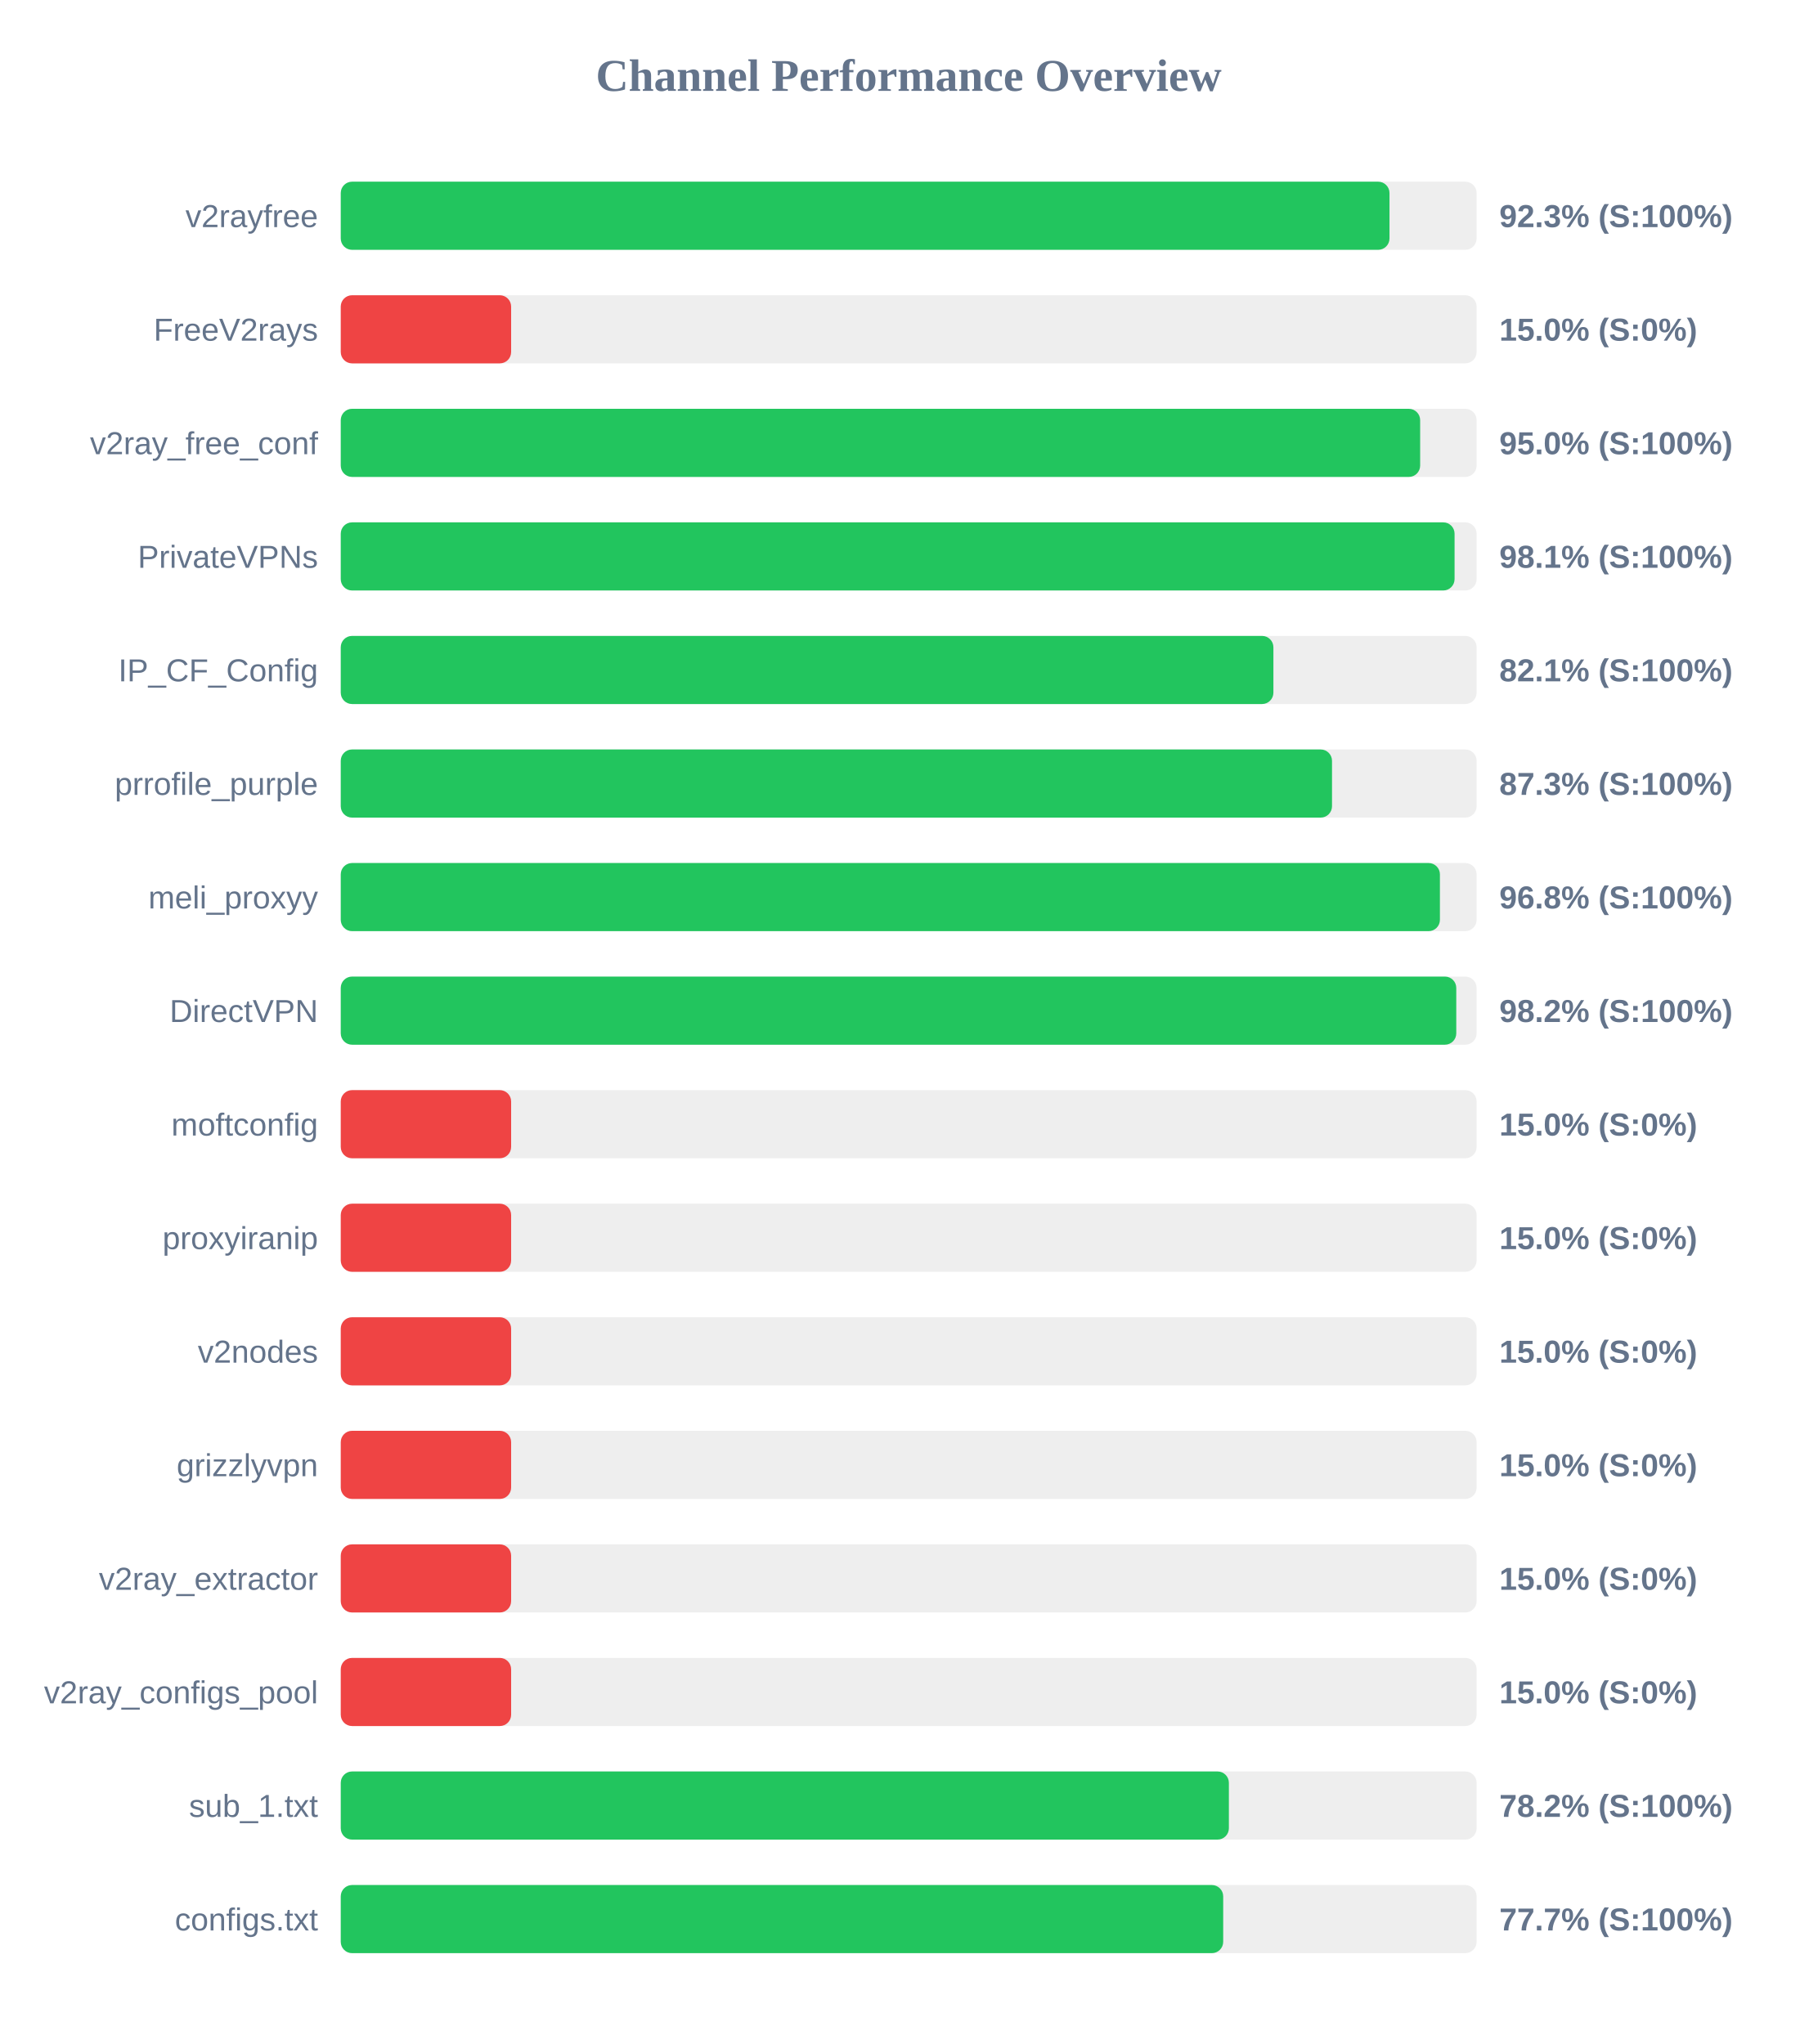
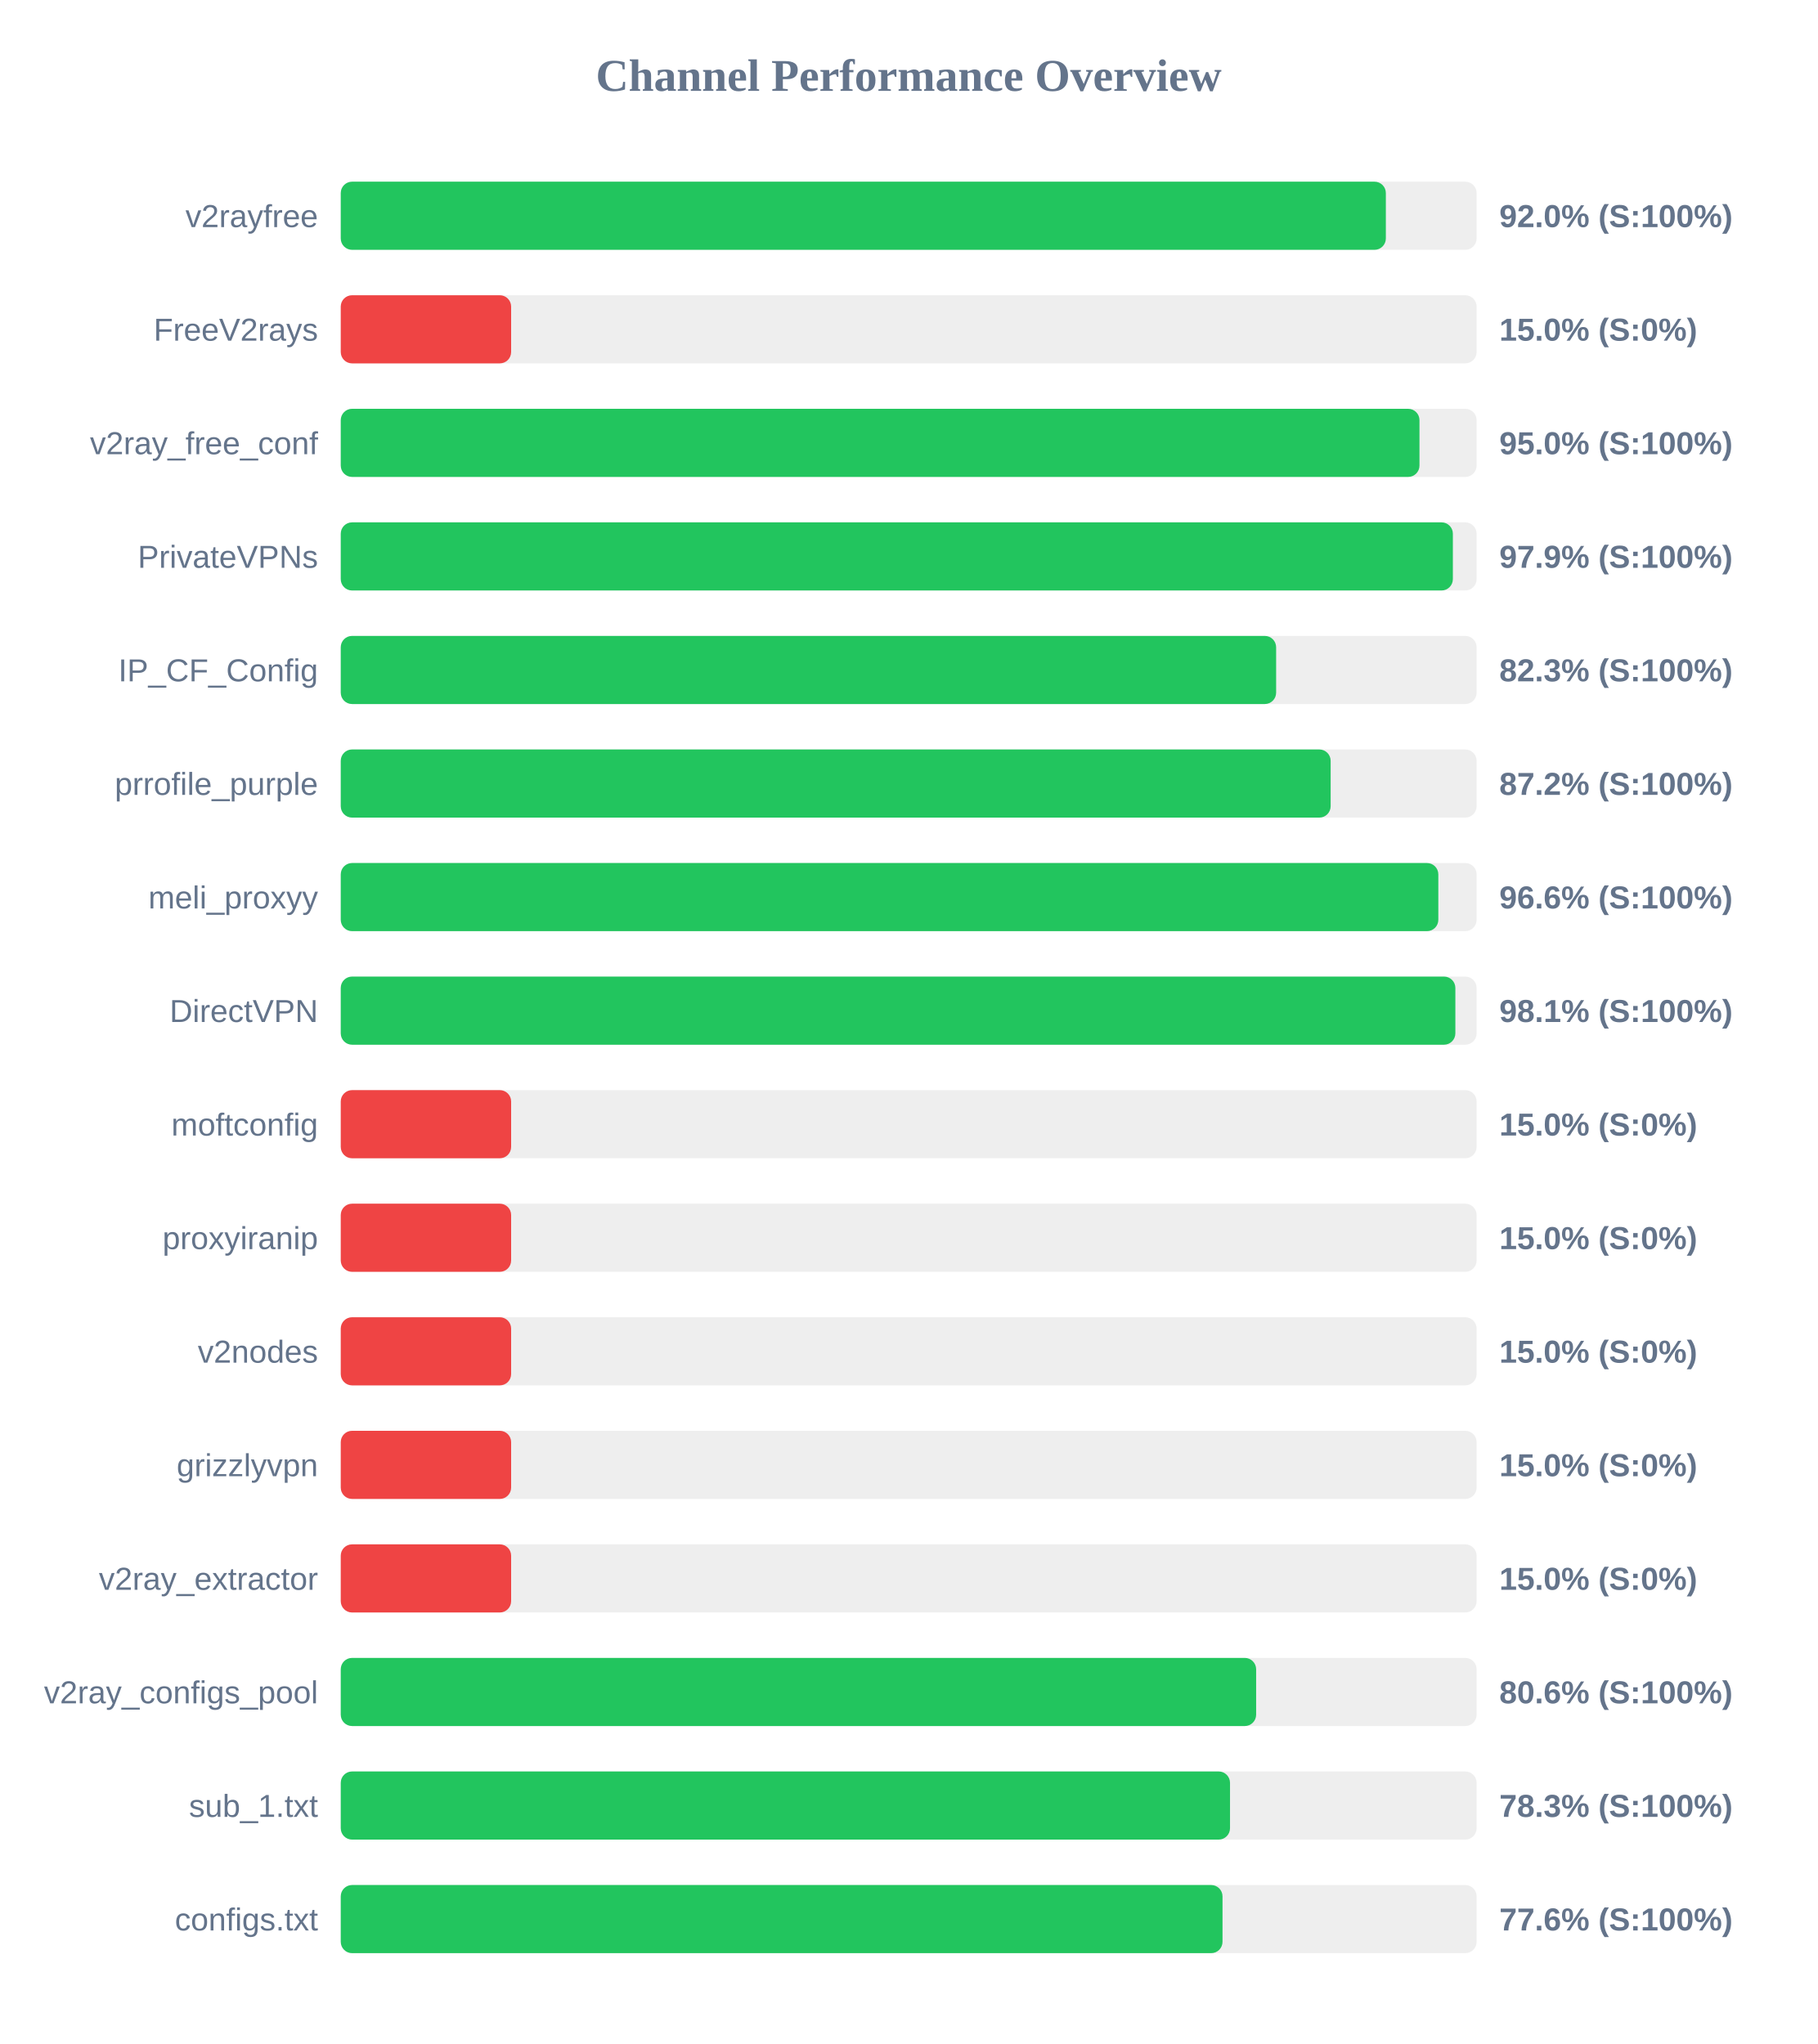
<svg xmlns="http://www.w3.org/2000/svg" width="800" height="900" version="1.1">
  <style>
        .row { font: 14px Arial; fill: #64748b; }
        .score { font: bold 14px Arial; fill: #64748b; }
    </style>
  <text x="400" y="40" text-anchor="middle" font-size="20px" font-weight="bold" fill="#64748b">Channel Performance Overview</text>
  <rect x="150" y="80" width="500" height="30" fill="#eee" rx="5" />
-   <rect x="150" y="80" width="461.65" height="30" fill="#22c55e" rx="5" />
+   <rect x="150" y="80" width="460.05" height="30" fill="#22c55e" rx="5" />
  <text x="140" y="100" text-anchor="end" class="row">v2rayfree</text>
-   <text x="660" y="100" text-anchor="start" class="score">92.3% (S:100%)</text>
+   <text x="660" y="100" text-anchor="start" class="score">92.0% (S:100%)</text>
  <rect x="150" y="130" width="500" height="30" fill="#eee" rx="5" />
  <rect x="150" y="130" width="75.0" height="30" fill="#ef4444" rx="5" />
  <text x="140" y="150" text-anchor="end" class="row">FreeV2rays</text>
  <text x="660" y="150" text-anchor="start" class="score">15.0% (S:0%)</text>
  <rect x="150" y="180" width="500" height="30" fill="#eee" rx="5" />
-   <rect x="150" y="180" width="475.15" height="30" fill="#22c55e" rx="5" />
+   <rect x="150" y="180" width="474.85" height="30" fill="#22c55e" rx="5" />
  <text x="140" y="200" text-anchor="end" class="row">v2ray_free_conf</text>
  <text x="660" y="200" text-anchor="start" class="score">95.0% (S:100%)</text>
  <rect x="150" y="230" width="500" height="30" fill="#eee" rx="5" />
-   <rect x="150" y="230" width="490.3" height="30" fill="#22c55e" rx="5" />
+   <rect x="150" y="230" width="489.55" height="30" fill="#22c55e" rx="5" />
  <text x="140" y="250" text-anchor="end" class="row">PrivateVPNs</text>
-   <text x="660" y="250" text-anchor="start" class="score">98.1% (S:100%)</text>
+   <text x="660" y="250" text-anchor="start" class="score">97.9% (S:100%)</text>
  <rect x="150" y="280" width="500" height="30" fill="#eee" rx="5" />
-   <rect x="150" y="280" width="410.55" height="30" fill="#22c55e" rx="5" />
+   <rect x="150" y="280" width="411.75" height="30" fill="#22c55e" rx="5" />
  <text x="140" y="300" text-anchor="end" class="row">IP_CF_Config</text>
-   <text x="660" y="300" text-anchor="start" class="score">82.1% (S:100%)</text>
+   <text x="660" y="300" text-anchor="start" class="score">82.3% (S:100%)</text>
  <rect x="150" y="330" width="500" height="30" fill="#eee" rx="5" />
-   <rect x="150" y="330" width="436.35" height="30" fill="#22c55e" rx="5" />
+   <rect x="150" y="330" width="435.75" height="30" fill="#22c55e" rx="5" />
  <text x="140" y="350" text-anchor="end" class="row">prrofile_purple</text>
-   <text x="660" y="350" text-anchor="start" class="score">87.3% (S:100%)</text>
+   <text x="660" y="350" text-anchor="start" class="score">87.2% (S:100%)</text>
  <rect x="150" y="380" width="500" height="30" fill="#eee" rx="5" />
-   <rect x="150" y="380" width="483.85" height="30" fill="#22c55e" rx="5" />
+   <rect x="150" y="380" width="483.15" height="30" fill="#22c55e" rx="5" />
  <text x="140" y="400" text-anchor="end" class="row">meli_proxyy</text>
-   <text x="660" y="400" text-anchor="start" class="score">96.8% (S:100%)</text>
+   <text x="660" y="400" text-anchor="start" class="score">96.6% (S:100%)</text>
  <rect x="150" y="430" width="500" height="30" fill="#eee" rx="5" />
-   <rect x="150" y="430" width="491.05" height="30" fill="#22c55e" rx="5" />
+   <rect x="150" y="430" width="490.65" height="30" fill="#22c55e" rx="5" />
  <text x="140" y="450" text-anchor="end" class="row">DirectVPN</text>
-   <text x="660" y="450" text-anchor="start" class="score">98.2% (S:100%)</text>
+   <text x="660" y="450" text-anchor="start" class="score">98.1% (S:100%)</text>
  <rect x="150" y="480" width="500" height="30" fill="#eee" rx="5" />
  <rect x="150" y="480" width="75.0" height="30" fill="#ef4444" rx="5" />
  <text x="140" y="500" text-anchor="end" class="row">moftconfig</text>
  <text x="660" y="500" text-anchor="start" class="score">15.0% (S:0%)</text>
  <rect x="150" y="530" width="500" height="30" fill="#eee" rx="5" />
  <rect x="150" y="530" width="75.0" height="30" fill="#ef4444" rx="5" />
  <text x="140" y="550" text-anchor="end" class="row">proxyiranip</text>
  <text x="660" y="550" text-anchor="start" class="score">15.0% (S:0%)</text>
  <rect x="150" y="580" width="500" height="30" fill="#eee" rx="5" />
  <rect x="150" y="580" width="75.0" height="30" fill="#ef4444" rx="5" />
  <text x="140" y="600" text-anchor="end" class="row">v2nodes</text>
  <text x="660" y="600" text-anchor="start" class="score">15.0% (S:0%)</text>
  <rect x="150" y="630" width="500" height="30" fill="#eee" rx="5" />
  <rect x="150" y="630" width="75.0" height="30" fill="#ef4444" rx="5" />
  <text x="140" y="650" text-anchor="end" class="row">grizzlyvpn</text>
  <text x="660" y="650" text-anchor="start" class="score">15.0% (S:0%)</text>
  <rect x="150" y="680" width="500" height="30" fill="#eee" rx="5" />
  <rect x="150" y="680" width="75.0" height="30" fill="#ef4444" rx="5" />
  <text x="140" y="700" text-anchor="end" class="row">v2ray_extractor</text>
  <text x="660" y="700" text-anchor="start" class="score">15.0% (S:0%)</text>
  <rect x="150" y="730" width="500" height="30" fill="#eee" rx="5" />
-   <rect x="150" y="730" width="75.0" height="30" fill="#ef4444" rx="5" />
+   <rect x="150" y="730" width="402.95" height="30" fill="#22c55e" rx="5" />
  <text x="140" y="750" text-anchor="end" class="row">v2ray_configs_pool</text>
-   <text x="660" y="750" text-anchor="start" class="score">15.0% (S:0%)</text>
+   <text x="660" y="750" text-anchor="start" class="score">80.6% (S:100%)</text>
  <rect x="150" y="780" width="500" height="30" fill="#eee" rx="5" />
-   <rect x="150" y="780" width="390.95" height="30" fill="#22c55e" rx="5" />
+   <rect x="150" y="780" width="391.45" height="30" fill="#22c55e" rx="5" />
  <text x="140" y="800" text-anchor="end" class="row">sub_1.txt</text>
-   <text x="660" y="800" text-anchor="start" class="score">78.2% (S:100%)</text>
+   <text x="660" y="800" text-anchor="start" class="score">78.3% (S:100%)</text>
  <rect x="150" y="830" width="500" height="30" fill="#eee" rx="5" />
-   <rect x="150" y="830" width="388.45" height="30" fill="#22c55e" rx="5" />
+   <rect x="150" y="830" width="388.15" height="30" fill="#22c55e" rx="5" />
  <text x="140" y="850" text-anchor="end" class="row">configs.txt</text>
-   <text x="660" y="850" text-anchor="start" class="score">77.7% (S:100%)</text>
+   <text x="660" y="850" text-anchor="start" class="score">77.6% (S:100%)</text>
</svg>
